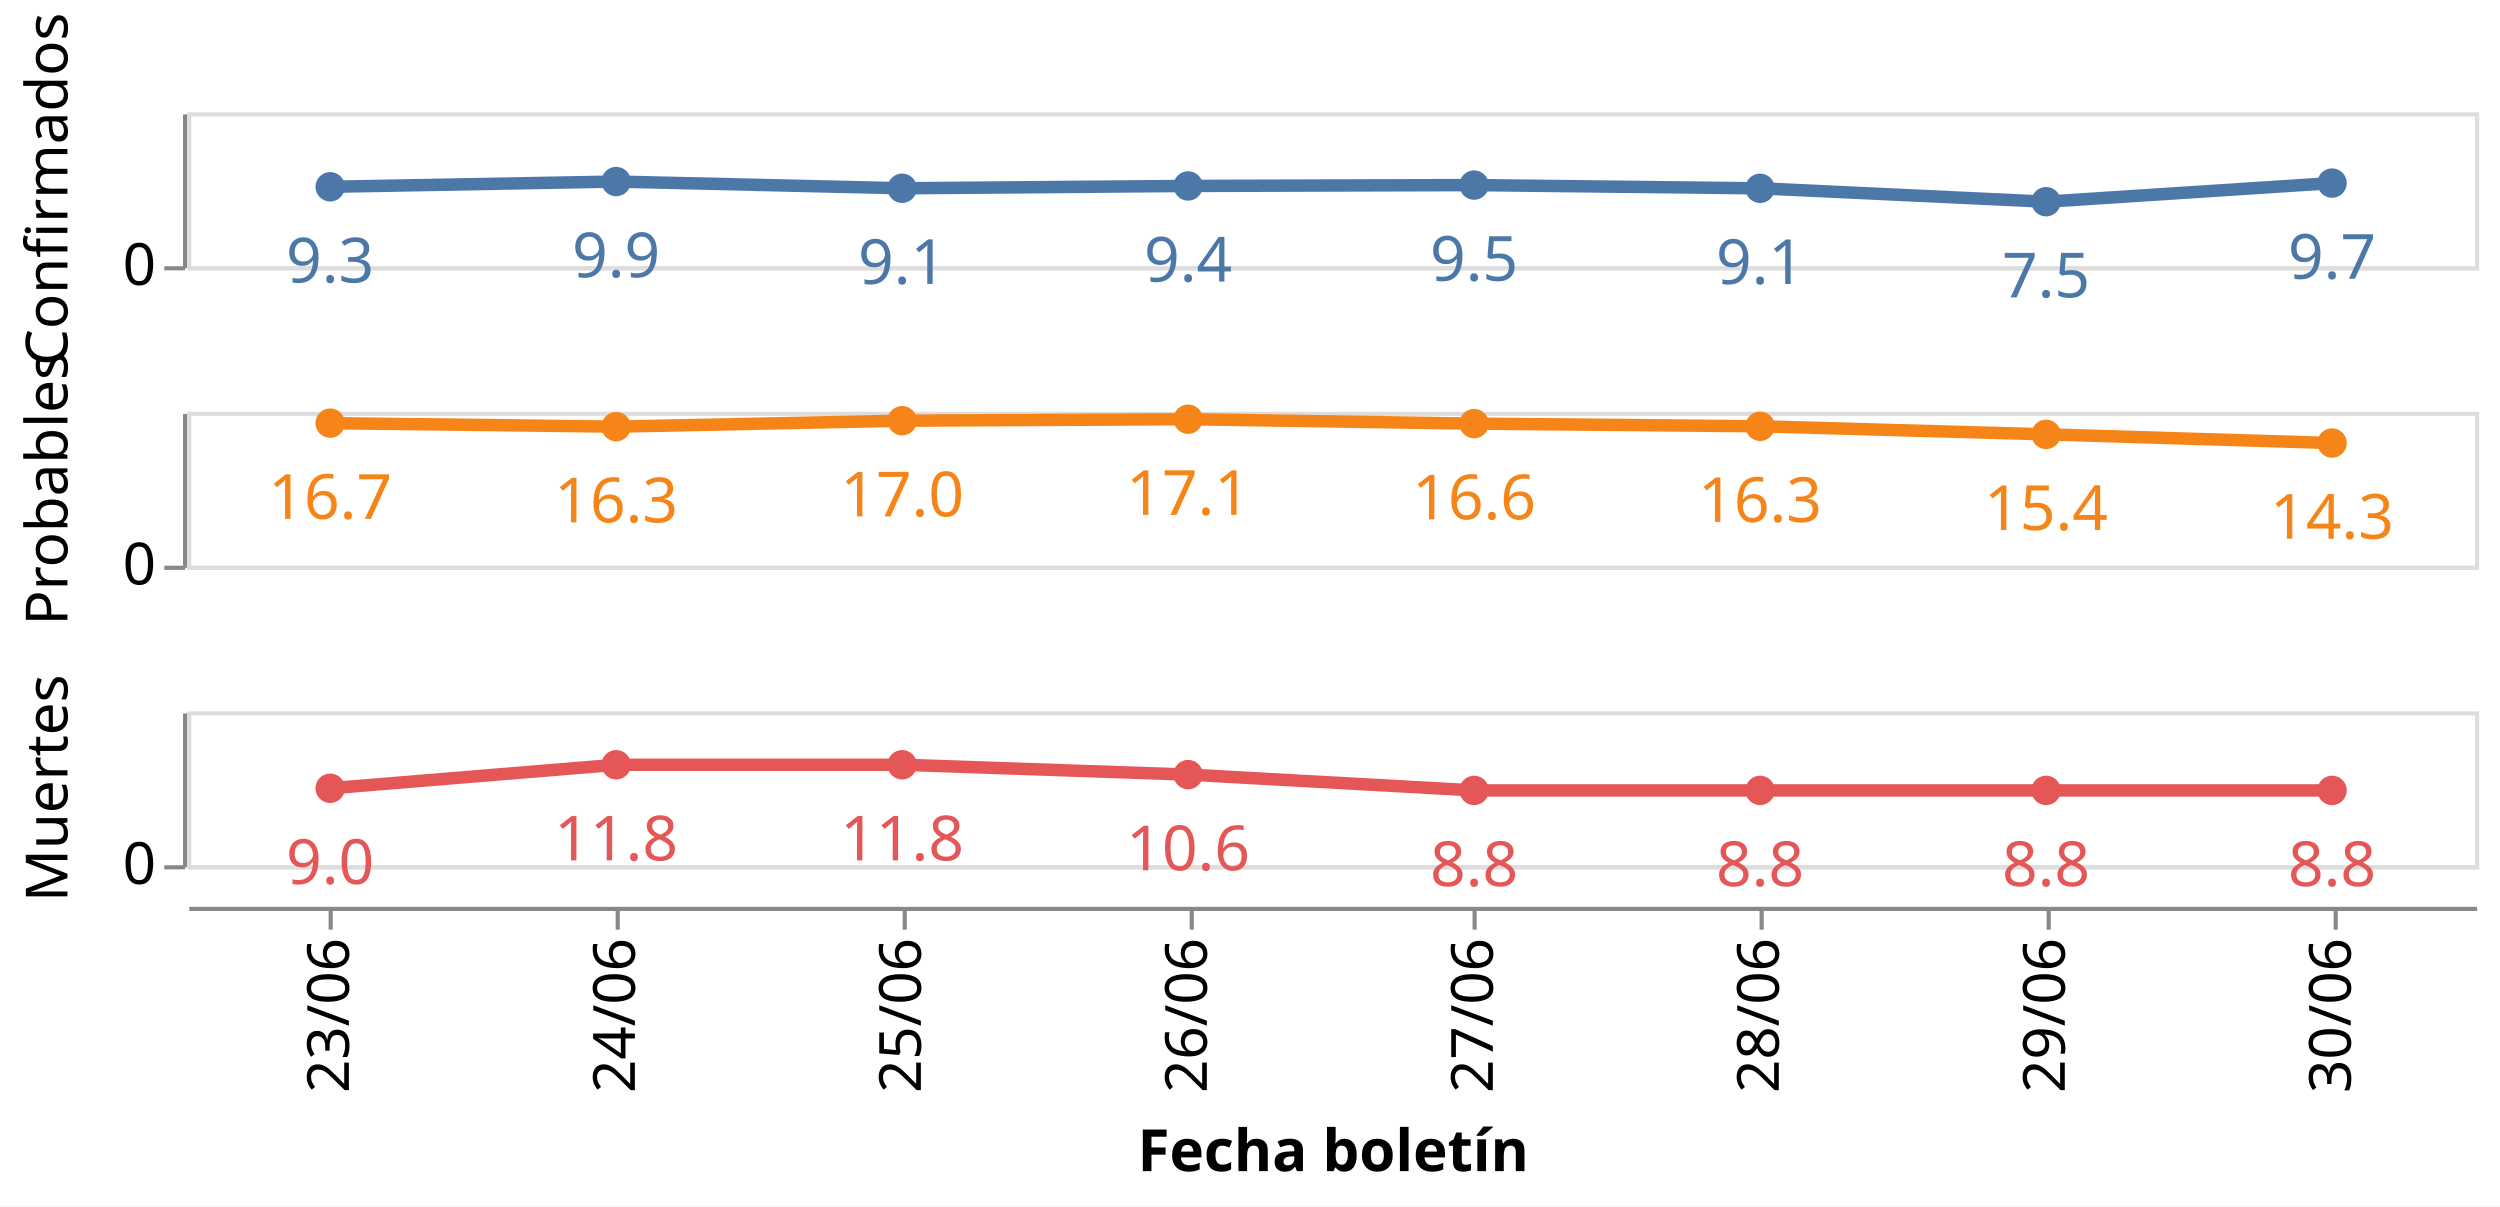
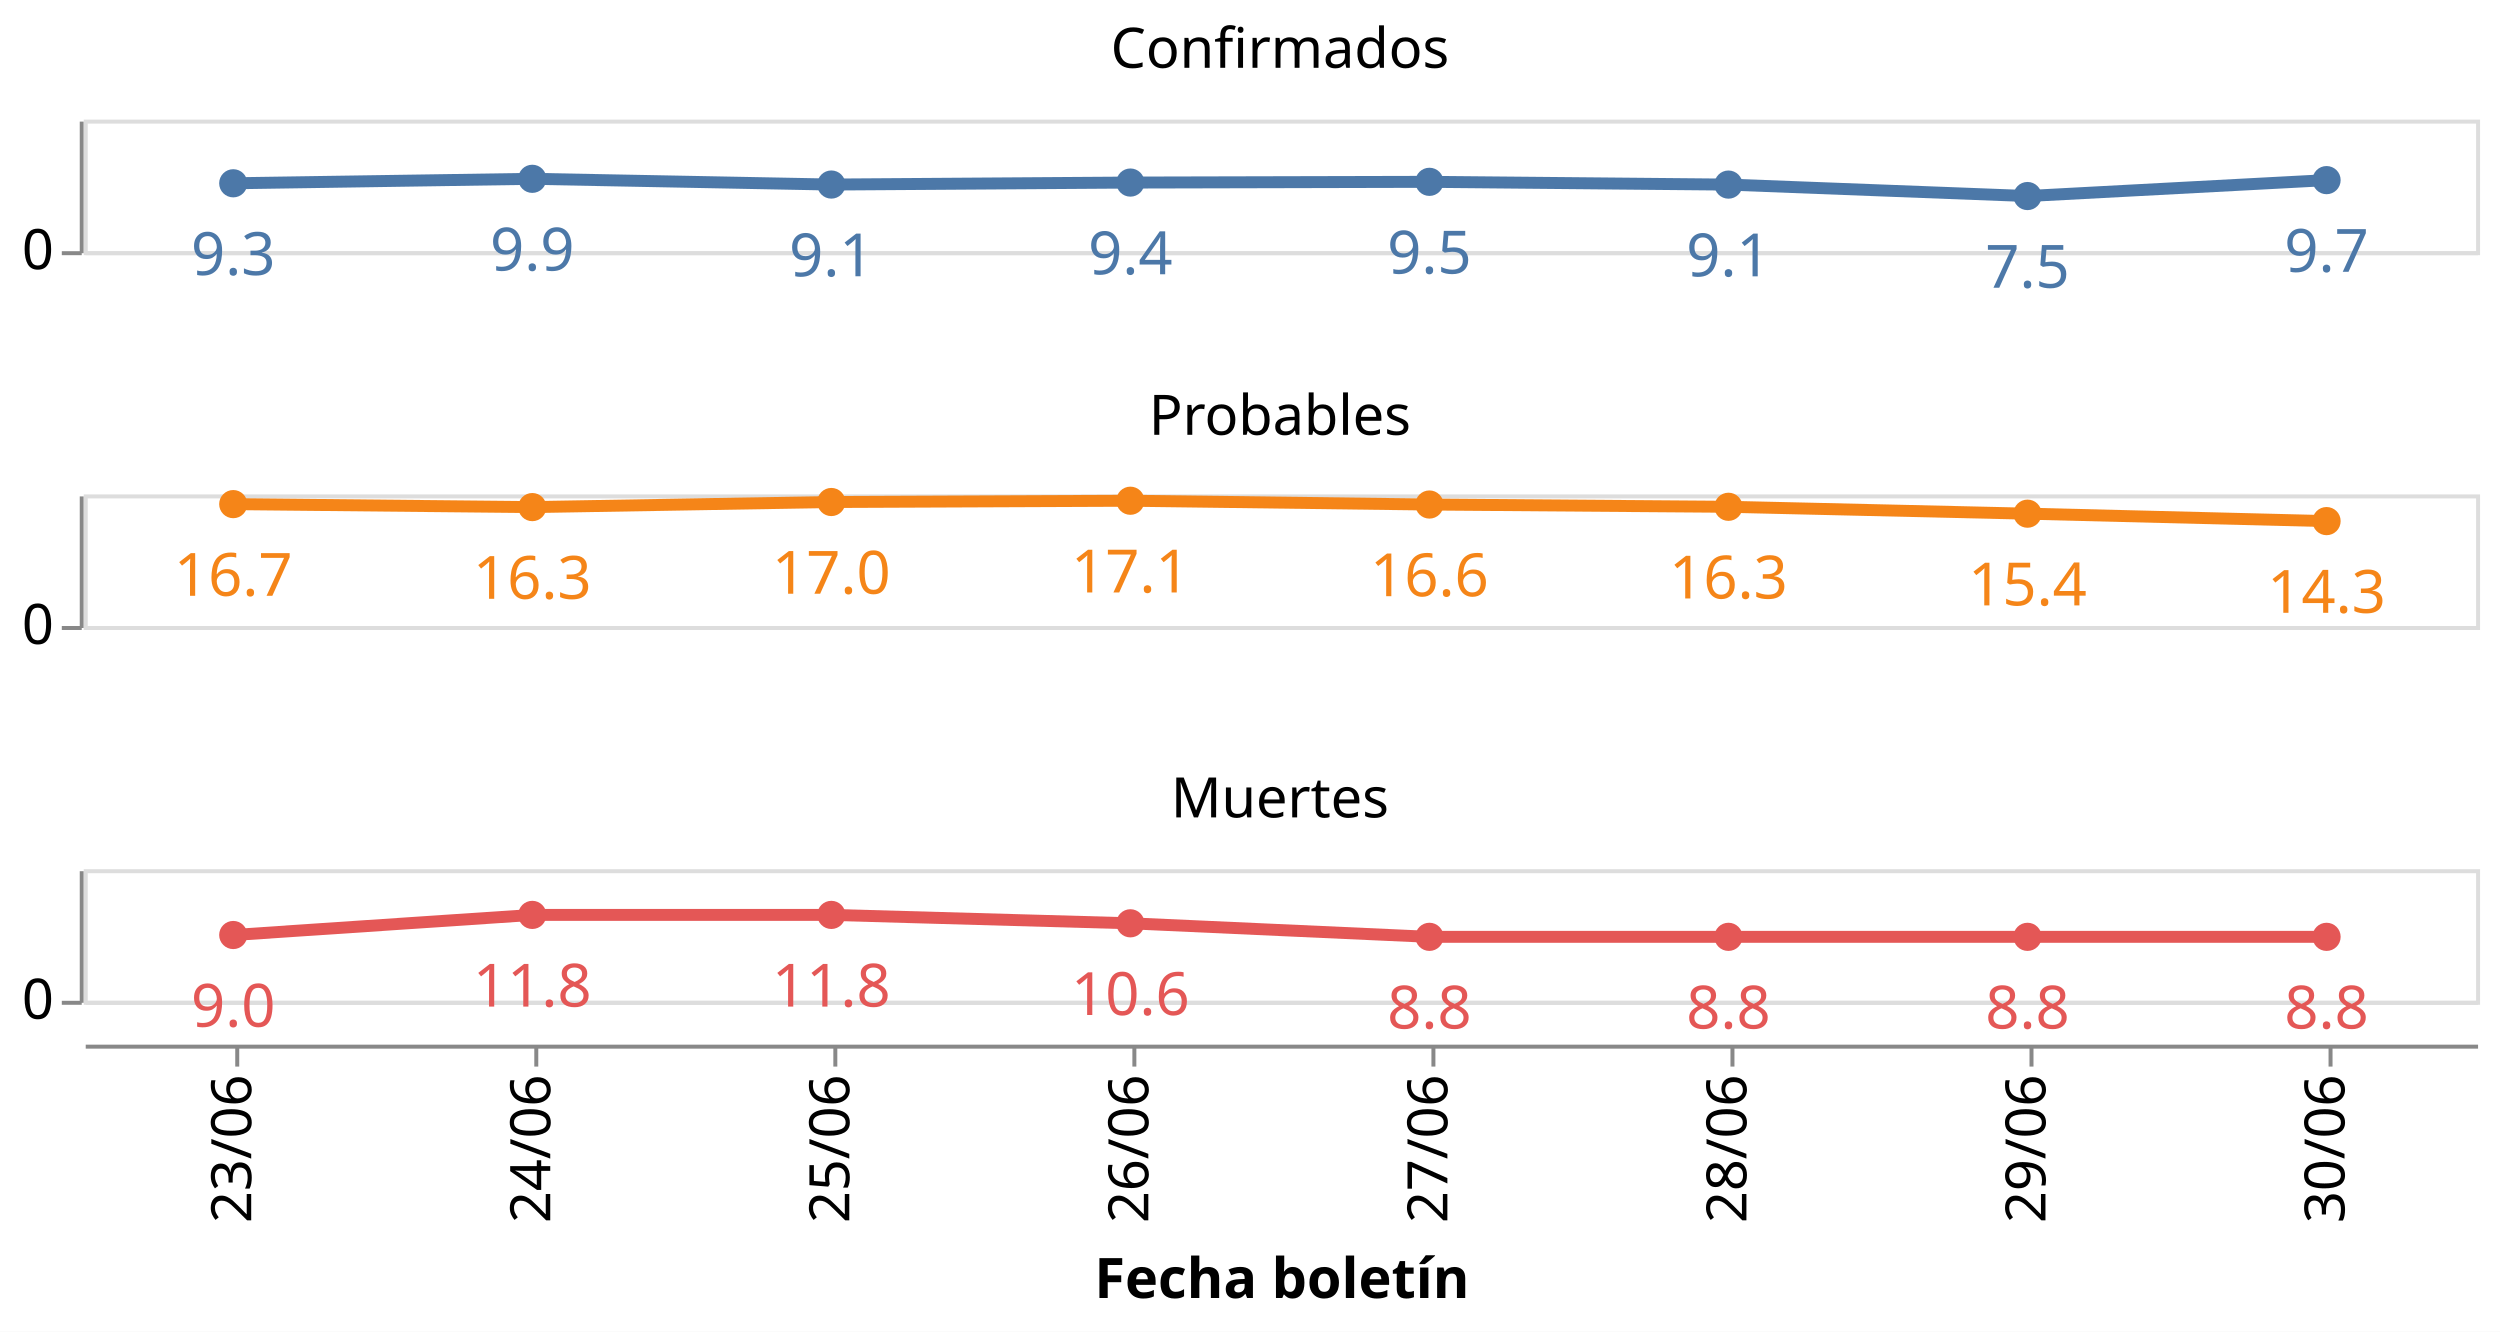
- <svg xmlns="http://www.w3.org/2000/svg" class="marks" width="601" height="290" viewBox="0 0 601 290" version="1.1">
-   <rect width="601" height="290" style="fill: white;" />
-   <g transform="translate(45,27)">
+ <svg xmlns="http://www.w3.org/2000/svg" class="marks" width="627" height="334" viewBox="0 0 627 334" version="1.1">
+   <rect width="627" height="334" style="fill: white;" />
+   <g transform="translate(21,30)">
    <g class="mark-group role-frame root">
      <g transform="translate(0,0)">
        <path class="background" d="M0,0h0v0h0Z" style="fill: none;" />
        <g>
          <g class="mark-group role-row-header row_header">
            <g transform="translate(-1,0)">
-               <path class="background" d="M0,0h0v37h0Z" style="fill: none;" />
+               <path class="background" d="M0,0h0v33h0Z" style="fill: none;" />
              <g>
                <g class="mark-group role-axis">
                  <g transform="translate(0.5,0.5)">
                    <path class="background" d="M0,0h0v0h0Z" style="pointer-events: none; fill: none;" />
                    <g>
                      <g class="mark-rule role-axis-tick" style="pointer-events: none;">
-                         <line transform="translate(0,37)" x2="-5" y2="0" style="fill: none; stroke: #888; stroke-width: 1; opacity: 1;" />
+                         <line transform="translate(0,33)" x2="-5" y2="0" style="fill: none; stroke: #888; stroke-width: 1; opacity: 1;" />
                      </g>
                      <g class="mark-text role-axis-label" style="pointer-events: none;">
-                         <text text-anchor="end" transform="translate(-7,41)" style="font-family: sans-serif; font-size: 14px; fill: #000; opacity: 1;">0</text>
+                         <text text-anchor="end" transform="translate(-7,37)" style="font-family: sans-serif; font-size: 14px; fill: #000; opacity: 1;">0</text>
                      </g>
                      <g class="mark-rule role-axis-domain" style="pointer-events: none;">
-                         <line transform="translate(0,37)" x2="0" y2="-37" style="fill: none; stroke: #888; stroke-width: 1; opacity: 1;" />
-                       </g>
-                     </g>
-                     <path class="foreground" d="" style="pointer-events: none; display: none; fill: none;" />
-                   </g>
-                 </g>
-                 <g class="mark-group role-title">
-                   <g transform="translate(-38.78613,18.5)">
-                     <path class="background" d="M0,0h0v0h0Z" style="pointer-events: none; fill: none;" />
-                     <g>
-                       <g class="mark-text role-title-text" style="pointer-events: none;">
-                         <text text-anchor="middle" transform="translate(0,0) rotate(-90) translate(0,11)" style="font-family: sans-serif; font-size: 14px; fill: #000; opacity: 1;">Confirmados</text>
-                       </g>
-                     </g>
-                     <path class="foreground" d="" style="pointer-events: none; display: none; fill: none;" />
-                   </g>
-                 </g>
-               </g>
-               <path class="foreground" d="" style="display: none; fill: none;" />
-             </g>
-             <g transform="translate(-1,72)">
-               <path class="background" d="M0,0h0v37h0Z" style="fill: none;" />
+                         <line transform="translate(0,33)" x2="0" y2="-33" style="fill: none; stroke: #888; stroke-width: 1; opacity: 1;" />
+                       </g>
+                     </g>
+                     <path class="foreground" d="" style="pointer-events: none; display: none; fill: none;" />
+                   </g>
+                 </g>
+               </g>
+               <path class="foreground" d="" style="display: none; fill: none;" />
+             </g>
+             <g transform="translate(-1,94)">
+               <path class="background" d="M0,0h0v33h0Z" style="fill: none;" />
              <g>
                <g class="mark-group role-axis">
                  <g transform="translate(0.5,0.5)">
                    <path class="background" d="M0,0h0v0h0Z" style="pointer-events: none; fill: none;" />
                    <g>
                      <g class="mark-rule role-axis-tick" style="pointer-events: none;">
-                         <line transform="translate(0,37)" x2="-5" y2="0" style="fill: none; stroke: #888; stroke-width: 1; opacity: 1;" />
+                         <line transform="translate(0,33)" x2="-5" y2="0" style="fill: none; stroke: #888; stroke-width: 1; opacity: 1;" />
                      </g>
                      <g class="mark-text role-axis-label" style="pointer-events: none;">
-                         <text text-anchor="end" transform="translate(-7,41)" style="font-family: sans-serif; font-size: 14px; fill: #000; opacity: 1;">0</text>
+                         <text text-anchor="end" transform="translate(-7,37)" style="font-family: sans-serif; font-size: 14px; fill: #000; opacity: 1;">0</text>
                      </g>
                      <g class="mark-rule role-axis-domain" style="pointer-events: none;">
-                         <line transform="translate(0,37)" x2="0" y2="-37" style="fill: none; stroke: #888; stroke-width: 1; opacity: 1;" />
-                       </g>
-                     </g>
-                     <path class="foreground" d="" style="pointer-events: none; display: none; fill: none;" />
-                   </g>
-                 </g>
-                 <g class="mark-group role-title">
-                   <g transform="translate(-38.78613,18.5)">
-                     <path class="background" d="M0,0h0v0h0Z" style="pointer-events: none; fill: none;" />
-                     <g>
-                       <g class="mark-text role-title-text" style="pointer-events: none;">
-                         <text text-anchor="middle" transform="translate(0,0) rotate(-90) translate(0,11)" style="font-family: sans-serif; font-size: 14px; fill: #000; opacity: 1;">Probables</text>
-                       </g>
-                     </g>
-                     <path class="foreground" d="" style="pointer-events: none; display: none; fill: none;" />
-                   </g>
-                 </g>
-               </g>
-               <path class="foreground" d="" style="display: none; fill: none;" />
-             </g>
-             <g transform="translate(-1,144)">
-               <path class="background" d="M0,0h0v37h0Z" style="fill: none;" />
+                         <line transform="translate(0,33)" x2="0" y2="-33" style="fill: none; stroke: #888; stroke-width: 1; opacity: 1;" />
+                       </g>
+                     </g>
+                     <path class="foreground" d="" style="pointer-events: none; display: none; fill: none;" />
+                   </g>
+                 </g>
+               </g>
+               <path class="foreground" d="" style="display: none; fill: none;" />
+             </g>
+             <g transform="translate(-1,188)">
+               <path class="background" d="M0,0h0v33h0Z" style="fill: none;" />
              <g>
                <g class="mark-group role-axis">
                  <g transform="translate(0.5,0.5)">
                    <path class="background" d="M0,0h0v0h0Z" style="pointer-events: none; fill: none;" />
                    <g>
                      <g class="mark-rule role-axis-tick" style="pointer-events: none;">
-                         <line transform="translate(0,37)" x2="-5" y2="0" style="fill: none; stroke: #888; stroke-width: 1; opacity: 1;" />
+                         <line transform="translate(0,33)" x2="-5" y2="0" style="fill: none; stroke: #888; stroke-width: 1; opacity: 1;" />
                      </g>
                      <g class="mark-text role-axis-label" style="pointer-events: none;">
-                         <text text-anchor="end" transform="translate(-7,41)" style="font-family: sans-serif; font-size: 14px; fill: #000; opacity: 1;">0</text>
+                         <text text-anchor="end" transform="translate(-7,37)" style="font-family: sans-serif; font-size: 14px; fill: #000; opacity: 1;">0</text>
                      </g>
                      <g class="mark-rule role-axis-domain" style="pointer-events: none;">
-                         <line transform="translate(0,37)" x2="0" y2="-37" style="fill: none; stroke: #888; stroke-width: 1; opacity: 1;" />
-                       </g>
-                     </g>
-                     <path class="foreground" d="" style="pointer-events: none; display: none; fill: none;" />
-                   </g>
-                 </g>
-                 <g class="mark-group role-title">
-                   <g transform="translate(-38.78613,18.5)">
-                     <path class="background" d="M0,0h0v0h0Z" style="pointer-events: none; fill: none;" />
-                     <g>
-                       <g class="mark-text role-title-text" style="pointer-events: none;">
-                         <text text-anchor="middle" transform="translate(0,0) rotate(-90) translate(0,11)" style="font-family: sans-serif; font-size: 14px; fill: #000; opacity: 1;">Muertes</text>
+                         <line transform="translate(0,33)" x2="0" y2="-33" style="fill: none; stroke: #888; stroke-width: 1; opacity: 1;" />
                      </g>
                    </g>
                    <path class="foreground" d="" style="pointer-events: none; display: none; fill: none;" />
                  </g>
                </g>
              </g>
              <path class="foreground" d="" style="display: none; fill: none;" />
            </g>
          </g>
          <g class="mark-group role-column-footer column_footer">
-             <g transform="translate(0,191)">
-               <path class="background" d="M0,0h550v0h-550Z" style="fill: none;" />
+             <g transform="translate(0,232)">
+               <path class="background" d="M0,0h600v0h-600Z" style="fill: none;" />
              <g>
                <g class="mark-group role-axis">
                  <g transform="translate(0.5,0.5)">
                    <path class="background" d="M0,0h0v0h0Z" style="pointer-events: none; fill: none;" />
                    <g>
                      <g class="mark-rule role-axis-tick" style="pointer-events: none;">
-                         <line transform="translate(34,0)" x2="0" y2="5" style="fill: none; stroke: #888; stroke-width: 1; opacity: 1;" />
-                         <line transform="translate(103,0)" x2="0" y2="5" style="fill: none; stroke: #888; stroke-width: 1; opacity: 1;" />
-                         <line transform="translate(172,0)" x2="0" y2="5" style="fill: none; stroke: #888; stroke-width: 1; opacity: 1;" />
-                         <line transform="translate(241,0)" x2="0" y2="5" style="fill: none; stroke: #888; stroke-width: 1; opacity: 1;" />
-                         <line transform="translate(309,0)" x2="0" y2="5" style="fill: none; stroke: #888; stroke-width: 1; opacity: 1;" />
-                         <line transform="translate(378,0)" x2="0" y2="5" style="fill: none; stroke: #888; stroke-width: 1; opacity: 1;" />
-                         <line transform="translate(447,0)" x2="0" y2="5" style="fill: none; stroke: #888; stroke-width: 1; opacity: 1;" />
-                         <line transform="translate(516,0)" x2="0" y2="5" style="fill: none; stroke: #888; stroke-width: 1; opacity: 1;" />
+                         <line transform="translate(38,0)" x2="0" y2="5" style="fill: none; stroke: #888; stroke-width: 1; opacity: 1;" />
+                         <line transform="translate(113,0)" x2="0" y2="5" style="fill: none; stroke: #888; stroke-width: 1; opacity: 1;" />
+                         <line transform="translate(188,0)" x2="0" y2="5" style="fill: none; stroke: #888; stroke-width: 1; opacity: 1;" />
+                         <line transform="translate(263,0)" x2="0" y2="5" style="fill: none; stroke: #888; stroke-width: 1; opacity: 1;" />
+                         <line transform="translate(338,0)" x2="0" y2="5" style="fill: none; stroke: #888; stroke-width: 1; opacity: 1;" />
+                         <line transform="translate(413,0)" x2="0" y2="5" style="fill: none; stroke: #888; stroke-width: 1; opacity: 1;" />
+                         <line transform="translate(488,0)" x2="0" y2="5" style="fill: none; stroke: #888; stroke-width: 1; opacity: 1;" />
+                         <line transform="translate(563,0)" x2="0" y2="5" style="fill: none; stroke: #888; stroke-width: 1; opacity: 1;" />
                      </g>
                      <g class="mark-text role-axis-label" style="pointer-events: none;">
-                         <text text-anchor="end" transform="translate(34.375,7) rotate(270) translate(0,4)" style="font-family: sans-serif; font-size: 14px; fill: #000; opacity: 1;">23/06</text>
-                         <text text-anchor="end" transform="translate(103.125,7) rotate(270) translate(0,4)" style="font-family: sans-serif; font-size: 14px; fill: #000; opacity: 1;">24/06</text>
-                         <text text-anchor="end" transform="translate(171.875,7) rotate(270) translate(0,4)" style="font-family: sans-serif; font-size: 14px; fill: #000; opacity: 1;">25/06</text>
-                         <text text-anchor="end" transform="translate(240.625,7) rotate(270) translate(0,4)" style="font-family: sans-serif; font-size: 14px; fill: #000; opacity: 1;">26/06</text>
-                         <text text-anchor="end" transform="translate(309.375,7) rotate(270) translate(0,4)" style="font-family: sans-serif; font-size: 14px; fill: #000; opacity: 1;">27/06</text>
-                         <text text-anchor="end" transform="translate(378.125,7) rotate(270) translate(0,4)" style="font-family: sans-serif; font-size: 14px; fill: #000; opacity: 1;">28/06</text>
-                         <text text-anchor="end" transform="translate(446.875,7) rotate(270) translate(0,4)" style="font-family: sans-serif; font-size: 14px; fill: #000; opacity: 1;">29/06</text>
-                         <text text-anchor="end" transform="translate(515.625,7) rotate(270) translate(0,4)" style="font-family: sans-serif; font-size: 14px; fill: #000; opacity: 1;">30/06</text>
+                         <text text-anchor="end" transform="translate(37.5,7) rotate(270) translate(0,4)" style="font-family: sans-serif; font-size: 14px; fill: #000; opacity: 1;">23/06</text>
+                         <text text-anchor="end" transform="translate(112.5,7) rotate(270) translate(0,4)" style="font-family: sans-serif; font-size: 14px; fill: #000; opacity: 1;">24/06</text>
+                         <text text-anchor="end" transform="translate(187.5,7) rotate(270) translate(0,4)" style="font-family: sans-serif; font-size: 14px; fill: #000; opacity: 1;">25/06</text>
+                         <text text-anchor="end" transform="translate(262.5,7) rotate(270) translate(0,4)" style="font-family: sans-serif; font-size: 14px; fill: #000; opacity: 1;">26/06</text>
+                         <text text-anchor="end" transform="translate(337.5,7) rotate(270) translate(0,4)" style="font-family: sans-serif; font-size: 14px; fill: #000; opacity: 1;">27/06</text>
+                         <text text-anchor="end" transform="translate(412.5,7) rotate(270) translate(0,4)" style="font-family: sans-serif; font-size: 14px; fill: #000; opacity: 1;">28/06</text>
+                         <text text-anchor="end" transform="translate(487.5,7) rotate(270) translate(0,4)" style="font-family: sans-serif; font-size: 14px; fill: #000; opacity: 1;">29/06</text>
+                         <text text-anchor="end" transform="translate(562.5,7) rotate(270) translate(0,4)" style="font-family: sans-serif; font-size: 14px; fill: #000; opacity: 1;">30/06</text>
                      </g>
                      <g class="mark-rule role-axis-domain" style="pointer-events: none;">
-                         <line transform="translate(0,0)" x2="550" y2="0" style="fill: none; stroke: #888; stroke-width: 1; opacity: 1;" />
+                         <line transform="translate(0,0)" x2="600" y2="0" style="fill: none; stroke: #888; stroke-width: 1; opacity: 1;" />
                      </g>
                      <g class="mark-text role-axis-title" style="pointer-events: none;">
-                         <text text-anchor="middle" transform="translate(275,63.03418)" style="font-family: sans-serif; font-size: 14px; font-weight: bold; fill: #000; opacity: 1;">Fecha boletín</text>
+                         <text text-anchor="middle" transform="translate(300,63.03418)" style="font-family: sans-serif; font-size: 14px; font-weight: bold; fill: #000; opacity: 1;">Fecha boletín</text>
                      </g>
                    </g>
                    <path class="foreground" d="" style="pointer-events: none; display: none; fill: none;" />
                  </g>
                </g>
              </g>
              <path class="foreground" d="" style="display: none; fill: none;" />
            </g>
          </g>
          <g class="mark-group role-scope cell">
            <g transform="translate(0,0)">
-               <path class="background" d="M0.5,0.5h550v37h-550Z" style="fill: none; stroke: #ddd;" />
+               <path class="background" d="M0.5,0.5h600v33h-600Z" style="fill: none; stroke: #ddd;" />
              <g>
                <g class="mark-group role-axis">
                  <g transform="translate(0.5,0.5)">
                    <path class="background" d="M0,0h0v0h0Z" style="pointer-events: none; fill: none;" />
                    <g>
                      <g class="mark-rule role-axis-grid" style="pointer-events: none;">
-                         <line transform="translate(0,37)" x2="550" y2="0" style="fill: none; stroke: #ddd; stroke-width: 1; opacity: 1;" />
+                         <line transform="translate(0,33)" x2="600" y2="0" style="fill: none; stroke: #ddd; stroke-width: 1; opacity: 1;" />
                      </g>
                    </g>
                    <path class="foreground" d="" style="pointer-events: none; display: none; fill: none;" />
                  </g>
                </g>
                <g class="mark-group role-scope child_layer_0_layer_0_pathgroup">
                  <g transform="translate(0,0)">
-                     <path class="background" d="M0,0h550v37h-550Z" style="fill: none;" />
+                     <path class="background" d="M0,0h600v33h-600Z" style="fill: none;" />
                    <g>
                      <g class="mark-line role-mark child_layer_0_layer_0_marks">
-                         <path d="M34.375,17.904L103.125,16.646L171.875,18.258L240.625,17.701L309.375,17.495L378.125,18.272L446.875,21.49L515.625,17.015" style="fill: none; stroke: #4c78a8; stroke-width: 3;" />
+                         <path d="M37.5,15.968L112.5,14.846L187.5,16.284L262.5,15.787L337.5,15.603L412.5,16.296L487.5,19.167L562.5,15.175" style="fill: none; stroke: #4c78a8; stroke-width: 3;" />
                      </g>
                    </g>
                    <path class="foreground" d="" style="display: none; fill: none;" />
                  </g>
                </g>
                <g class="mark-symbol role-mark child_layer_0_layer_1_marks">
-                   <path transform="translate(34.375,17.90389)" d="M3.536,0A3.536,3.536,0,1,1,-3.536,0A3.536,3.536,0,1,1,3.536,0" style="fill: #4c78a8; stroke-width: 2; opacity: 1;" />
-                   <path transform="translate(103.125,16.64553)" d="M3.536,0A3.536,3.536,0,1,1,-3.536,0A3.536,3.536,0,1,1,3.536,0" style="fill: #4c78a8; stroke-width: 2; opacity: 1;" />
-                   <path transform="translate(171.875,18.25817)" d="M3.536,0A3.536,3.536,0,1,1,-3.536,0A3.536,3.536,0,1,1,3.536,0" style="fill: #4c78a8; stroke-width: 2; opacity: 1;" />
-                   <path transform="translate(240.625,17.70062)" d="M3.536,0A3.536,3.536,0,1,1,-3.536,0A3.536,3.536,0,1,1,3.536,0" style="fill: #4c78a8; stroke-width: 2; opacity: 1;" />
-                   <path transform="translate(309.375,17.49457)" d="M3.536,0A3.536,3.536,0,1,1,-3.536,0A3.536,3.536,0,1,1,3.536,0" style="fill: #4c78a8; stroke-width: 2; opacity: 1;" />
-                   <path transform="translate(378.125,18.2716)" d="M3.536,0A3.536,3.536,0,1,1,-3.536,0A3.536,3.536,0,1,1,3.536,0" style="fill: #4c78a8; stroke-width: 2; opacity: 1;" />
-                   <path transform="translate(446.875,21.4899)" d="M3.536,0A3.536,3.536,0,1,1,-3.536,0A3.536,3.536,0,1,1,3.536,0" style="fill: #4c78a8; stroke-width: 2; opacity: 1;" />
-                   <path transform="translate(515.625,17.0147)" d="M3.536,0A3.536,3.536,0,1,1,-3.536,0A3.536,3.536,0,1,1,3.536,0" style="fill: #4c78a8; stroke-width: 2; opacity: 1;" />
+                   <path transform="translate(37.5,15.96833)" d="M3.536,0A3.536,3.536,0,1,1,-3.536,0A3.536,3.536,0,1,1,3.536,0" style="fill: #4c78a8; stroke-width: 2; opacity: 1;" />
+                   <path transform="translate(112.5,14.84601)" d="M3.536,0A3.536,3.536,0,1,1,-3.536,0A3.536,3.536,0,1,1,3.536,0" style="fill: #4c78a8; stroke-width: 2; opacity: 1;" />
+                   <path transform="translate(187.5,16.28431)" d="M3.536,0A3.536,3.536,0,1,1,-3.536,0A3.536,3.536,0,1,1,3.536,0" style="fill: #4c78a8; stroke-width: 2; opacity: 1;" />
+                   <path transform="translate(262.5,15.78704)" d="M3.536,0A3.536,3.536,0,1,1,-3.536,0A3.536,3.536,0,1,1,3.536,0" style="fill: #4c78a8; stroke-width: 2; opacity: 1;" />
+                   <path transform="translate(337.5,15.60326)" d="M3.536,0A3.536,3.536,0,1,1,-3.536,0A3.536,3.536,0,1,1,3.536,0" style="fill: #4c78a8; stroke-width: 2; opacity: 1;" />
+                   <path transform="translate(412.5,16.2963)" d="M3.536,0A3.536,3.536,0,1,1,-3.536,0A3.536,3.536,0,1,1,3.536,0" style="fill: #4c78a8; stroke-width: 2; opacity: 1;" />
+                   <path transform="translate(487.5,19.16667)" d="M3.536,0A3.536,3.536,0,1,1,-3.536,0A3.536,3.536,0,1,1,3.536,0" style="fill: #4c78a8; stroke-width: 2; opacity: 1;" />
+                   <path transform="translate(562.5,15.17527)" d="M3.536,0A3.536,3.536,0,1,1,-3.536,0A3.536,3.536,0,1,1,3.536,0" style="fill: #4c78a8; stroke-width: 2; opacity: 1;" />
                </g>
                <g class="mark-text role-mark child_layer_1_marks">
-                   <text text-anchor="middle" transform="translate(34.375,40.90389)" style="font-family: sans-serif; font-size: 15px; fill: #4c78a8;">9.3</text>
-                   <text text-anchor="middle" transform="translate(103.125,39.64553)" style="font-family: sans-serif; font-size: 15px; fill: #4c78a8;">9.9</text>
-                   <text text-anchor="middle" transform="translate(171.875,41.25817)" style="font-family: sans-serif; font-size: 15px; fill: #4c78a8;">9.1</text>
-                   <text text-anchor="middle" transform="translate(240.625,40.70062)" style="font-family: sans-serif; font-size: 15px; fill: #4c78a8;">9.4</text>
-                   <text text-anchor="middle" transform="translate(309.375,40.49457)" style="font-family: sans-serif; font-size: 15px; fill: #4c78a8;">9.5</text>
-                   <text text-anchor="middle" transform="translate(378.125,41.2716)" style="font-family: sans-serif; font-size: 15px; fill: #4c78a8;">9.1</text>
-                   <text text-anchor="middle" transform="translate(446.875,44.4899)" style="font-family: sans-serif; font-size: 15px; fill: #4c78a8;">7.5</text>
-                   <text text-anchor="middle" transform="translate(515.625,40.0147)" style="font-family: sans-serif; font-size: 15px; fill: #4c78a8;">9.7</text>
-                 </g>
-               </g>
-               <path class="foreground" d="" style="display: none; fill: none;" />
-             </g>
-             <g transform="translate(0,72)">
-               <path class="background" d="M0.5,0.5h550v37h-550Z" style="fill: none; stroke: #ddd;" />
+                   <text text-anchor="middle" transform="translate(37.5,38.96833)" style="font-family: sans-serif; font-size: 15px; fill: #4c78a8;">9.3</text>
+                   <text text-anchor="middle" transform="translate(112.5,37.84601)" style="font-family: sans-serif; font-size: 15px; fill: #4c78a8;">9.9</text>
+                   <text text-anchor="middle" transform="translate(187.5,39.28431)" style="font-family: sans-serif; font-size: 15px; fill: #4c78a8;">9.1</text>
+                   <text text-anchor="middle" transform="translate(262.5,38.78704)" style="font-family: sans-serif; font-size: 15px; fill: #4c78a8;">9.4</text>
+                   <text text-anchor="middle" transform="translate(337.5,38.60326)" style="font-family: sans-serif; font-size: 15px; fill: #4c78a8;">9.5</text>
+                   <text text-anchor="middle" transform="translate(412.5,39.2963)" style="font-family: sans-serif; font-size: 15px; fill: #4c78a8;">9.1</text>
+                   <text text-anchor="middle" transform="translate(487.5,42.16667)" style="font-family: sans-serif; font-size: 15px; fill: #4c78a8;">7.5</text>
+                   <text text-anchor="middle" transform="translate(562.5,38.17527)" style="font-family: sans-serif; font-size: 15px; fill: #4c78a8;">9.7</text>
+                 </g>
+                 <g class="mark-group role-title">
+                   <g transform="translate(300,-24)">
+                     <path class="background" d="M0,0h0v0h0Z" style="pointer-events: none; fill: none;" />
+                     <g>
+                       <g class="mark-text role-title-text" style="pointer-events: none;">
+                         <text text-anchor="middle" transform="translate(0,11)" style="font-family: sans-serif; font-size: 14px; fill: #000; opacity: 1;">Confirmados</text>
+                       </g>
+                     </g>
+                     <path class="foreground" d="" style="pointer-events: none; display: none; fill: none;" />
+                   </g>
+                 </g>
+               </g>
+               <path class="foreground" d="" style="display: none; fill: none;" />
+             </g>
+             <g transform="translate(0,94)">
+               <path class="background" d="M0.5,0.5h600v33h-600Z" style="fill: none; stroke: #ddd;" />
              <g>
                <g class="mark-group role-axis">
                  <g transform="translate(0.5,0.5)">
                    <path class="background" d="M0,0h0v0h0Z" style="pointer-events: none; fill: none;" />
                    <g>
                      <g class="mark-rule role-axis-grid" style="pointer-events: none;">
-                         <line transform="translate(0,37)" x2="550" y2="0" style="fill: none; stroke: #ddd; stroke-width: 1; opacity: 1;" />
+                         <line transform="translate(0,33)" x2="600" y2="0" style="fill: none; stroke: #ddd; stroke-width: 1; opacity: 1;" />
                      </g>
                    </g>
                    <path class="foreground" d="" style="pointer-events: none; display: none; fill: none;" />
                  </g>
                </g>
                <g class="mark-group role-scope child_layer_0_layer_0_pathgroup">
                  <g transform="translate(0,0)">
-                     <path class="background" d="M0,0h550v37h-550Z" style="fill: none;" />
+                     <path class="background" d="M0,0h600v33h-600Z" style="fill: none;" />
                    <g>
                      <g class="mark-line role-mark child_layer_0_layer_0_marks">
-                         <path d="M34.375,2.728L103.125,3.565L171.875,2.135L240.625,1.777L309.375,2.842L378.125,3.479L446.875,5.417L515.625,7.505" style="fill: none; stroke: #f58518; stroke-width: 3;" />
+                         <path d="M37.5,2.433L112.5,3.18L187.5,1.904L262.5,1.585L337.5,2.534L412.5,3.103L487.5,4.831L562.5,6.693" style="fill: none; stroke: #f58518; stroke-width: 3;" />
                      </g>
                    </g>
                    <path class="foreground" d="" style="display: none; fill: none;" />
                  </g>
                </g>
                <g class="mark-symbol role-mark child_layer_0_layer_1_marks">
-                   <path transform="translate(34.375,2.727725)" d="M3.536,0A3.536,3.536,0,1,1,-3.536,0A3.536,3.536,0,1,1,3.536,0" style="fill: #f58518; stroke-width: 2; opacity: 1;" />
-                   <path transform="translate(103.125,3.565336)" d="M3.536,0A3.536,3.536,0,1,1,-3.536,0A3.536,3.536,0,1,1,3.536,0" style="fill: #f58518; stroke-width: 2; opacity: 1;" />
-                   <path transform="translate(171.875,2.134737)" d="M3.536,0A3.536,3.536,0,1,1,-3.536,0A3.536,3.536,0,1,1,3.536,0" style="fill: #f58518; stroke-width: 2; opacity: 1;" />
-                   <path transform="translate(240.625,1.776642)" d="M3.536,0A3.536,3.536,0,1,1,-3.536,0A3.536,3.536,0,1,1,3.536,0" style="fill: #f58518; stroke-width: 2; opacity: 1;" />
-                   <path transform="translate(309.375,2.841503)" d="M3.536,0A3.536,3.536,0,1,1,-3.536,0A3.536,3.536,0,1,1,3.536,0" style="fill: #f58518; stroke-width: 2; opacity: 1;" />
-                   <path transform="translate(378.125,3.478898)" d="M3.536,0A3.536,3.536,0,1,1,-3.536,0A3.536,3.536,0,1,1,3.536,0" style="fill: #f58518; stroke-width: 2; opacity: 1;" />
-                   <path transform="translate(446.875,5.41658)" d="M3.536,0A3.536,3.536,0,1,1,-3.536,0A3.536,3.536,0,1,1,3.536,0" style="fill: #f58518; stroke-width: 2; opacity: 1;" />
-                   <path transform="translate(515.625,7.504751)" d="M3.536,0A3.536,3.536,0,1,1,-3.536,0A3.536,3.536,0,1,1,3.536,0" style="fill: #f58518; stroke-width: 2; opacity: 1;" />
+                   <path transform="translate(37.5,2.432836)" d="M3.536,0A3.536,3.536,0,1,1,-3.536,0A3.536,3.536,0,1,1,3.536,0" style="fill: #f58518; stroke-width: 2; opacity: 1;" />
+                   <path transform="translate(112.5,3.179894)" d="M3.536,0A3.536,3.536,0,1,1,-3.536,0A3.536,3.536,0,1,1,3.536,0" style="fill: #f58518; stroke-width: 2; opacity: 1;" />
+                   <path transform="translate(187.5,1.903955)" d="M3.536,0A3.536,3.536,0,1,1,-3.536,0A3.536,3.536,0,1,1,3.536,0" style="fill: #f58518; stroke-width: 2; opacity: 1;" />
+                   <path transform="translate(262.5,1.584572)" d="M3.536,0A3.536,3.536,0,1,1,-3.536,0A3.536,3.536,0,1,1,3.536,0" style="fill: #f58518; stroke-width: 2; opacity: 1;" />
+                   <path transform="translate(337.5,2.534314)" d="M3.536,0A3.536,3.536,0,1,1,-3.536,0A3.536,3.536,0,1,1,3.536,0" style="fill: #f58518; stroke-width: 2; opacity: 1;" />
+                   <path transform="translate(412.5,3.102801)" d="M3.536,0A3.536,3.536,0,1,1,-3.536,0A3.536,3.536,0,1,1,3.536,0" style="fill: #f58518; stroke-width: 2; opacity: 1;" />
+                   <path transform="translate(487.5,4.831004)" d="M3.536,0A3.536,3.536,0,1,1,-3.536,0A3.536,3.536,0,1,1,3.536,0" style="fill: #f58518; stroke-width: 2; opacity: 1;" />
+                   <path transform="translate(562.5,6.693426)" d="M3.536,0A3.536,3.536,0,1,1,-3.536,0A3.536,3.536,0,1,1,3.536,0" style="fill: #f58518; stroke-width: 2; opacity: 1;" />
                </g>
                <g class="mark-text role-mark child_layer_1_marks">
-                   <text text-anchor="middle" transform="translate(34.375,25.72773)" style="font-family: sans-serif; font-size: 15px; fill: #f58518;">16.7</text>
-                   <text text-anchor="middle" transform="translate(103.125,26.56534)" style="font-family: sans-serif; font-size: 15px; fill: #f58518;">16.3</text>
-                   <text text-anchor="middle" transform="translate(171.875,25.13474)" style="font-family: sans-serif; font-size: 15px; fill: #f58518;">17.0</text>
-                   <text text-anchor="middle" transform="translate(240.625,24.77664)" style="font-family: sans-serif; font-size: 15px; fill: #f58518;">17.1</text>
-                   <text text-anchor="middle" transform="translate(309.375,25.8415)" style="font-family: sans-serif; font-size: 15px; fill: #f58518;">16.6</text>
-                   <text text-anchor="middle" transform="translate(378.125,26.4789)" style="font-family: sans-serif; font-size: 15px; fill: #f58518;">16.3</text>
-                   <text text-anchor="middle" transform="translate(446.875,28.41658)" style="font-family: sans-serif; font-size: 15px; fill: #f58518;">15.4</text>
-                   <text text-anchor="middle" transform="translate(515.625,30.50475)" style="font-family: sans-serif; font-size: 15px; fill: #f58518;">14.3</text>
-                 </g>
-               </g>
-               <path class="foreground" d="" style="display: none; fill: none;" />
-             </g>
-             <g transform="translate(0,144)">
-               <path class="background" d="M0.5,0.5h550v37h-550Z" style="fill: none; stroke: #ddd;" />
+                   <text text-anchor="middle" transform="translate(37.5,25.43284)" style="font-family: sans-serif; font-size: 15px; fill: #f58518;">16.7</text>
+                   <text text-anchor="middle" transform="translate(112.5,26.17989)" style="font-family: sans-serif; font-size: 15px; fill: #f58518;">16.3</text>
+                   <text text-anchor="middle" transform="translate(187.5,24.90395)" style="font-family: sans-serif; font-size: 15px; fill: #f58518;">17.0</text>
+                   <text text-anchor="middle" transform="translate(262.5,24.58457)" style="font-family: sans-serif; font-size: 15px; fill: #f58518;">17.1</text>
+                   <text text-anchor="middle" transform="translate(337.5,25.53431)" style="font-family: sans-serif; font-size: 15px; fill: #f58518;">16.6</text>
+                   <text text-anchor="middle" transform="translate(412.5,26.1028)" style="font-family: sans-serif; font-size: 15px; fill: #f58518;">16.3</text>
+                   <text text-anchor="middle" transform="translate(487.5,27.831)" style="font-family: sans-serif; font-size: 15px; fill: #f58518;">15.4</text>
+                   <text text-anchor="middle" transform="translate(562.5,29.69343)" style="font-family: sans-serif; font-size: 15px; fill: #f58518;">14.3</text>
+                 </g>
+                 <g class="mark-group role-title">
+                   <g transform="translate(300,-25.95096)">
+                     <path class="background" d="M0,0h0v0h0Z" style="pointer-events: none; fill: none;" />
+                     <g>
+                       <g class="mark-text role-title-text" style="pointer-events: none;">
+                         <text text-anchor="middle" transform="translate(0,11)" style="font-family: sans-serif; font-size: 14px; fill: #000; opacity: 1;">Probables</text>
+                       </g>
+                     </g>
+                     <path class="foreground" d="" style="pointer-events: none; display: none; fill: none;" />
+                   </g>
+                 </g>
+               </g>
+               <path class="foreground" d="" style="display: none; fill: none;" />
+             </g>
+             <g transform="translate(0,188)">
+               <path class="background" d="M0.5,0.5h600v33h-600Z" style="fill: none; stroke: #ddd;" />
              <g>
                <g class="mark-group role-axis">
                  <g transform="translate(0.5,0.5)">
                    <path class="background" d="M0,0h0v0h0Z" style="pointer-events: none; fill: none;" />
                    <g>
                      <g class="mark-rule role-axis-grid" style="pointer-events: none;">
-                         <line transform="translate(0,37)" x2="550" y2="0" style="fill: none; stroke: #ddd; stroke-width: 1; opacity: 1;" />
+                         <line transform="translate(0,33)" x2="600" y2="0" style="fill: none; stroke: #ddd; stroke-width: 1; opacity: 1;" />
                      </g>
                    </g>
                    <path class="foreground" d="" style="pointer-events: none; display: none; fill: none;" />
                  </g>
                </g>
                <g class="mark-group role-scope child_layer_0_layer_0_pathgroup">
                  <g transform="translate(0,0)">
-                     <path class="background" d="M0,0h550v37h-550Z" style="fill: none;" />
+                     <path class="background" d="M0,0h600v33h-600Z" style="fill: none;" />
                    <g>
                      <g class="mark-line role-mark child_layer_0_layer_0_marks">
-                         <path d="M34.375,18.5L103.125,12.847L171.875,12.847L240.625,15.211L309.375,19.014L378.125,19.014L446.875,19.014L515.625,19.014" style="fill: none; stroke: #e45756; stroke-width: 3;" />
+                         <path d="M37.5,16.5L112.5,11.458L187.5,11.458L262.5,13.567L337.5,16.958L412.5,16.958L487.5,16.958L562.5,16.958" style="fill: none; stroke: #e45756; stroke-width: 3;" />
                      </g>
                    </g>
                    <path class="foreground" d="" style="display: none; fill: none;" />
                  </g>
                </g>
                <g class="mark-symbol role-mark child_layer_0_layer_1_marks">
-                   <path transform="translate(34.375,18.5)" d="M3.536,0A3.536,3.536,0,1,1,-3.536,0A3.536,3.536,0,1,1,3.536,0" style="fill: #e45756; stroke-width: 2; opacity: 1;" />
-                   <path transform="translate(103.125,12.84722)" d="M3.536,0A3.536,3.536,0,1,1,-3.536,0A3.536,3.536,0,1,1,3.536,0" style="fill: #e45756; stroke-width: 2; opacity: 1;" />
-                   <path transform="translate(171.875,12.84722)" d="M3.536,0A3.536,3.536,0,1,1,-3.536,0A3.536,3.536,0,1,1,3.536,0" style="fill: #e45756; stroke-width: 2; opacity: 1;" />
-                   <path transform="translate(240.625,15.21111)" d="M3.536,0A3.536,3.536,0,1,1,-3.536,0A3.536,3.536,0,1,1,3.536,0" style="fill: #e45756; stroke-width: 2; opacity: 1;" />
-                   <path transform="translate(309.375,19.01389)" d="M3.536,0A3.536,3.536,0,1,1,-3.536,0A3.536,3.536,0,1,1,3.536,0" style="fill: #e45756; stroke-width: 2; opacity: 1;" />
-                   <path transform="translate(378.125,19.01389)" d="M3.536,0A3.536,3.536,0,1,1,-3.536,0A3.536,3.536,0,1,1,3.536,0" style="fill: #e45756; stroke-width: 2; opacity: 1;" />
-                   <path transform="translate(446.875,19.01389)" d="M3.536,0A3.536,3.536,0,1,1,-3.536,0A3.536,3.536,0,1,1,3.536,0" style="fill: #e45756; stroke-width: 2; opacity: 1;" />
-                   <path transform="translate(515.625,19.01389)" d="M3.536,0A3.536,3.536,0,1,1,-3.536,0A3.536,3.536,0,1,1,3.536,0" style="fill: #e45756; stroke-width: 2; opacity: 1;" />
+                   <path transform="translate(37.5,16.5)" d="M3.536,0A3.536,3.536,0,1,1,-3.536,0A3.536,3.536,0,1,1,3.536,0" style="fill: #e45756; stroke-width: 2; opacity: 1;" />
+                   <path transform="translate(112.5,11.45833)" d="M3.536,0A3.536,3.536,0,1,1,-3.536,0A3.536,3.536,0,1,1,3.536,0" style="fill: #e45756; stroke-width: 2; opacity: 1;" />
+                   <path transform="translate(187.5,11.45833)" d="M3.536,0A3.536,3.536,0,1,1,-3.536,0A3.536,3.536,0,1,1,3.536,0" style="fill: #e45756; stroke-width: 2; opacity: 1;" />
+                   <path transform="translate(262.5,13.56667)" d="M3.536,0A3.536,3.536,0,1,1,-3.536,0A3.536,3.536,0,1,1,3.536,0" style="fill: #e45756; stroke-width: 2; opacity: 1;" />
+                   <path transform="translate(337.5,16.95833)" d="M3.536,0A3.536,3.536,0,1,1,-3.536,0A3.536,3.536,0,1,1,3.536,0" style="fill: #e45756; stroke-width: 2; opacity: 1;" />
+                   <path transform="translate(412.5,16.95833)" d="M3.536,0A3.536,3.536,0,1,1,-3.536,0A3.536,3.536,0,1,1,3.536,0" style="fill: #e45756; stroke-width: 2; opacity: 1;" />
+                   <path transform="translate(487.5,16.95833)" d="M3.536,0A3.536,3.536,0,1,1,-3.536,0A3.536,3.536,0,1,1,3.536,0" style="fill: #e45756; stroke-width: 2; opacity: 1;" />
+                   <path transform="translate(562.5,16.95833)" d="M3.536,0A3.536,3.536,0,1,1,-3.536,0A3.536,3.536,0,1,1,3.536,0" style="fill: #e45756; stroke-width: 2; opacity: 1;" />
                </g>
                <g class="mark-text role-mark child_layer_1_marks">
-                   <text text-anchor="middle" transform="translate(34.375,41.5)" style="font-family: sans-serif; font-size: 15px; fill: #e45756;">9.0</text>
-                   <text text-anchor="middle" transform="translate(103.125,35.84722)" style="font-family: sans-serif; font-size: 15px; fill: #e45756;">11.8</text>
-                   <text text-anchor="middle" transform="translate(171.875,35.84722)" style="font-family: sans-serif; font-size: 15px; fill: #e45756;">11.8</text>
-                   <text text-anchor="middle" transform="translate(240.625,38.21111)" style="font-family: sans-serif; font-size: 15px; fill: #e45756;">10.6</text>
-                   <text text-anchor="middle" transform="translate(309.375,42.01389)" style="font-family: sans-serif; font-size: 15px; fill: #e45756;">8.8</text>
-                   <text text-anchor="middle" transform="translate(378.125,42.01389)" style="font-family: sans-serif; font-size: 15px; fill: #e45756;">8.8</text>
-                   <text text-anchor="middle" transform="translate(446.875,42.01389)" style="font-family: sans-serif; font-size: 15px; fill: #e45756;">8.8</text>
-                   <text text-anchor="middle" transform="translate(515.625,42.01389)" style="font-family: sans-serif; font-size: 15px; fill: #e45756;">8.8</text>
+                   <text text-anchor="middle" transform="translate(37.5,39.5)" style="font-family: sans-serif; font-size: 15px; fill: #e45756;">9.0</text>
+                   <text text-anchor="middle" transform="translate(112.5,34.45833)" style="font-family: sans-serif; font-size: 15px; fill: #e45756;">11.8</text>
+                   <text text-anchor="middle" transform="translate(187.5,34.45833)" style="font-family: sans-serif; font-size: 15px; fill: #e45756;">11.8</text>
+                   <text text-anchor="middle" transform="translate(262.5,36.56667)" style="font-family: sans-serif; font-size: 15px; fill: #e45756;">10.6</text>
+                   <text text-anchor="middle" transform="translate(337.5,39.95833)" style="font-family: sans-serif; font-size: 15px; fill: #e45756;">8.8</text>
+                   <text text-anchor="middle" transform="translate(412.5,39.95833)" style="font-family: sans-serif; font-size: 15px; fill: #e45756;">8.8</text>
+                   <text text-anchor="middle" transform="translate(487.5,39.95833)" style="font-family: sans-serif; font-size: 15px; fill: #e45756;">8.8</text>
+                   <text text-anchor="middle" transform="translate(562.5,39.95833)" style="font-family: sans-serif; font-size: 15px; fill: #e45756;">8.8</text>
+                 </g>
+                 <g class="mark-group role-title">
+                   <g transform="translate(300,-24)">
+                     <path class="background" d="M0,0h0v0h0Z" style="pointer-events: none; fill: none;" />
+                     <g>
+                       <g class="mark-text role-title-text" style="pointer-events: none;">
+                         <text text-anchor="middle" transform="translate(0,11)" style="font-family: sans-serif; font-size: 14px; fill: #000; opacity: 1;">Muertes</text>
+                       </g>
+                     </g>
+                     <path class="foreground" d="" style="pointer-events: none; display: none; fill: none;" />
+                   </g>
                </g>
              </g>
              <path class="foreground" d="" style="display: none; fill: none;" />
            </g>
          </g>
        </g>
        <path class="foreground" d="" style="display: none; fill: none;" />
      </g>
    </g>
  </g>
</svg>
